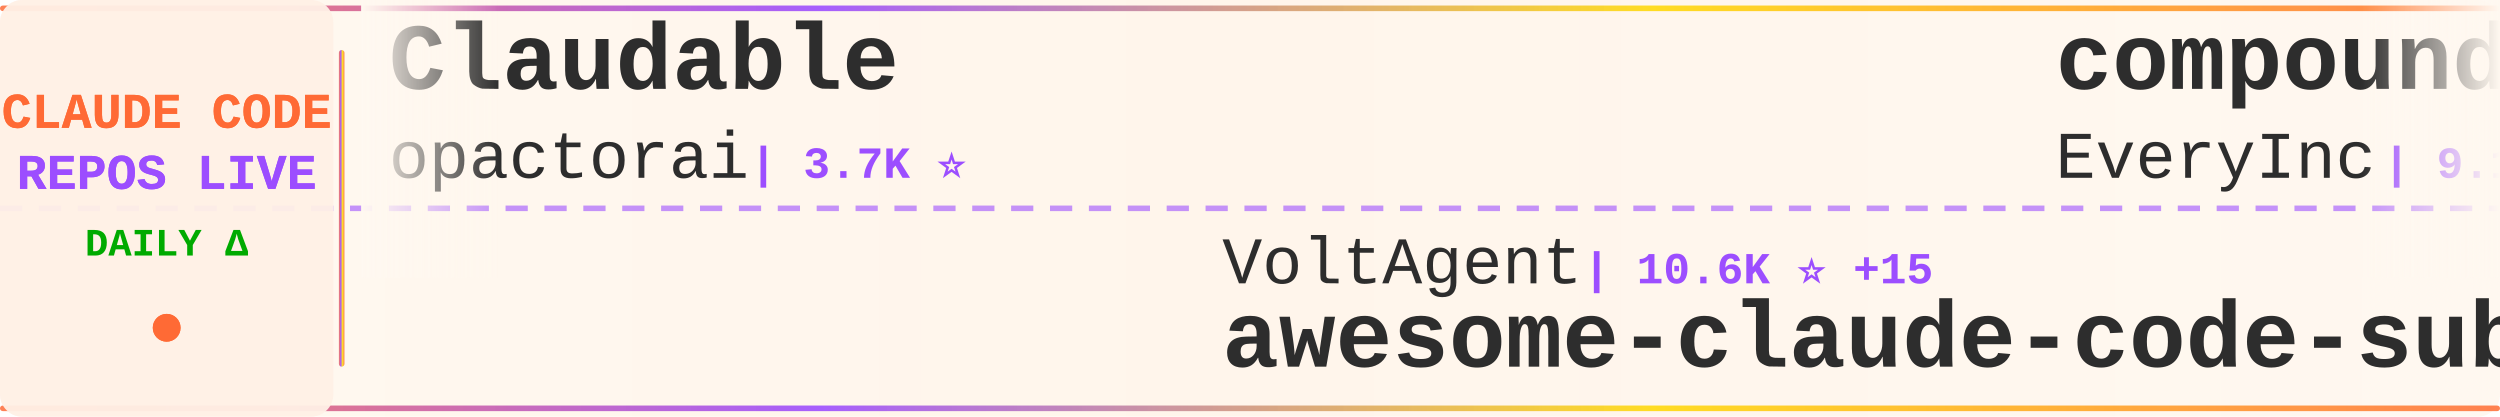
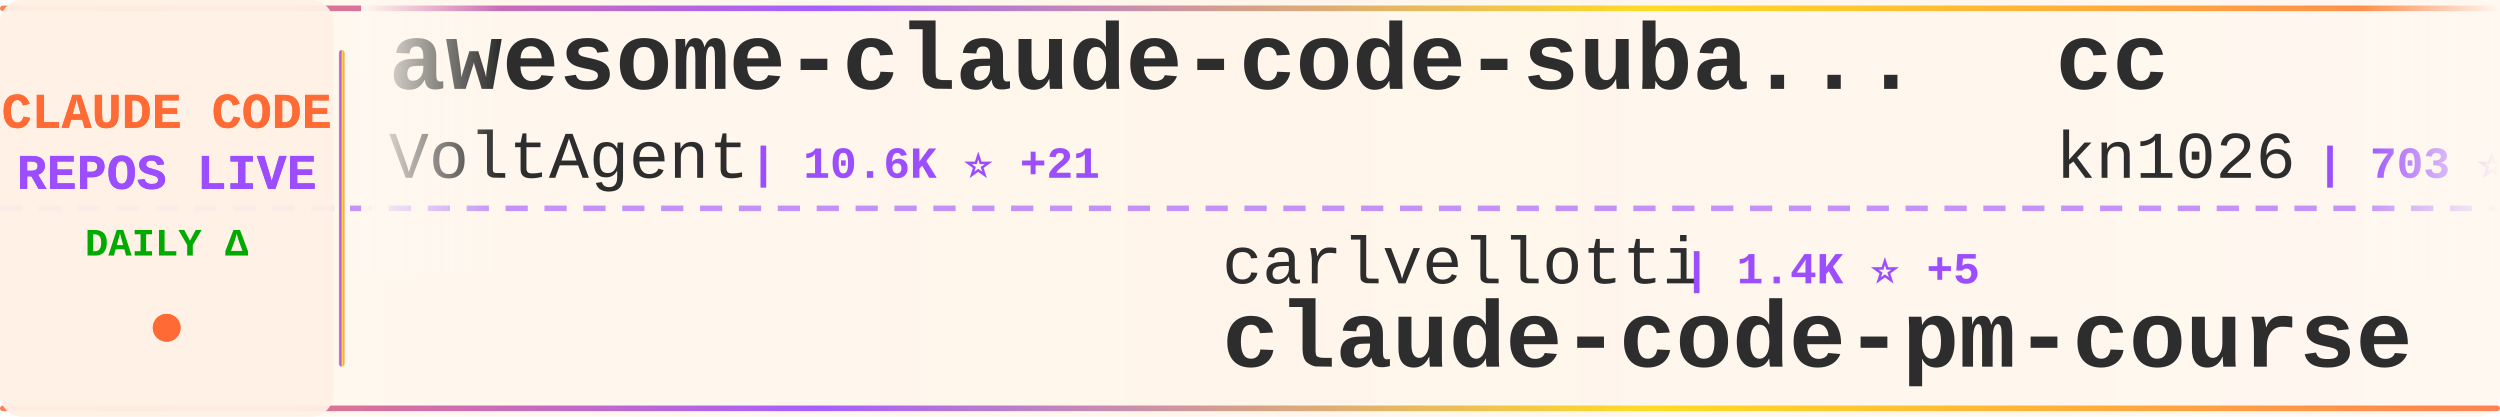
<svg xmlns="http://www.w3.org/2000/svg" width="900" height="150">
  <defs>
    <linearGradient id="tickerBg" x1="0%" y1="0%" x2="100%" y2="0%">
      <stop offset="0%" style="stop-color:#fff8f0;stop-opacity:0.98" />
      <stop offset="50%" style="stop-color:#fff5eb;stop-opacity:1" />
      <stop offset="100%" style="stop-color:#fff8f0;stop-opacity:0.98" />
    </linearGradient>
    <linearGradient id="borderGrad" x1="0%" y1="0%" x2="100%" y2="0%">
      <stop offset="0%" style="stop-color:#FF6B35;stop-opacity:0.85">
        <animate attributeName="stop-opacity" values="0.85;1;0.85" dur="2s" repeatCount="indefinite" />
      </stop>
      <stop offset="33%" style="stop-color:#9C4EFF;stop-opacity:0.9">
        <animate attributeName="stop-opacity" values="0.9;1;0.9" dur="2.2s" repeatCount="indefinite" />
      </stop>
      <stop offset="66%" style="stop-color:#FFD700;stop-opacity:0.85">
        <animate attributeName="stop-opacity" values="0.85;1;0.85" dur="1.8s" repeatCount="indefinite" />
      </stop>
      <stop offset="100%" style="stop-color:#FF6B35;stop-opacity:0.85">
        <animate attributeName="stop-opacity" values="0.85;1;0.85" dur="2s" repeatCount="indefinite" />
      </stop>
    </linearGradient>
    <filter id="textGlow">
      <feGaussianBlur stdDeviation="0.15" result="coloredBlur" />
      <feMerge>
        <feMergeNode in="coloredBlur" />
        <feMergeNode in="SourceGraphic" />
      </feMerge>
    </filter>
    <filter id="metricGlow">
      <feGaussianBlur stdDeviation="0.2" result="coloredBlur" />
      <feMerge>
        <feMergeNode in="coloredBlur" />
        <feMergeNode in="SourceGraphic" />
      </feMerge>
    </filter>
    <linearGradient id="leftFade" x1="0%" y1="0%" x2="100%" y2="0%">
      <stop offset="0%" style="stop-color:#fff8f0;stop-opacity:1" />
      <stop offset="100%" style="stop-color:#fff8f0;stop-opacity:0" />
    </linearGradient>
    <linearGradient id="rightFade" x1="0%" y1="0%" x2="100%" y2="0%">
      <stop offset="0%" style="stop-color:#fff8f0;stop-opacity:0" />
      <stop offset="100%" style="stop-color:#fff8f0;stop-opacity:1" />
    </linearGradient>
  </defs>
  <rect width="900" height="150" fill="url(#tickerBg)" rx="8" />
  <rect x="0" y="2" width="900" height="2" fill="url(#borderGrad)" rx="1" />
  <rect x="0" y="146" width="900" height="2" fill="url(#borderGrad)" rx="1" />
  <line x1="0" y1="75" x2="900" y2="75" stroke="#9C4EFF" stroke-width="2" stroke-dasharray="8 6" opacity="0.6" />
  <rect x="0" y="0" width="120" height="150" fill="#fff0e6" opacity="0.95" rx="8" />
  <text x="60" y="46" font-family="'Courier New', monospace" font-size="18" font-weight="bold" fill="#FF6B35" text-anchor="middle" filter="url(#textGlow)">
    CLAUDE CODE
  </text>
  <text x="60" y="68" font-family="'Courier New', monospace" font-size="18" font-weight="bold" fill="#9C4EFF" text-anchor="middle" filter="url(#textGlow)">
    REPOS LIVE
  </text>
  <text x="60" y="92" font-family="'Courier New', monospace" font-size="14" font-weight="bold" fill="#00aa00" text-anchor="middle">
    DAILY Δ
  </text>
  <circle cx="60" cy="118" r="5" fill="#FF6B35" filter="url(#metricGlow)">
    <animate attributeName="r" values="4;6;4" dur="1.5s" repeatCount="indefinite" />
    <animate attributeName="opacity" values="0.6;1;0.6" dur="1.5s" repeatCount="indefinite" />
  </circle>
  <rect x="122" y="18" width="2" height="114" fill="url(#borderGrad)" rx="1" />
  <clipPath id="tickerClip">
    <rect x="130" y="0" width="770" height="150" />
  </clipPath>
  <g clip-path="url(#tickerClip)">
    <g id="tickerItems">
      <animateTransform attributeName="transform" attributeType="XML" type="translate" from="0 0" to="-3000 0" dur="54s" repeatCount="indefinite" />
      <g transform="translate(0, 0)">
-         <text x="140" y="32" font-family="'Courier New', monospace" font-size="34" font-weight="bold" fill="#2d2d2d">Claudable</text>
-         <text x="140" y="64" font-family="'Courier New', monospace" font-size="24" font-weight="normal" fill="#2d2d2d" opacity="1.0">opactorai</text>
-         <text x="270" y="64" font-family="'Courier New', monospace" font-size="16" font-weight="bold" fill="#9C4EFF"> | 3.7K ⭐</text>
+         <text x="140" y="32" font-family="'Courier New', monospace" font-size="34" font-weight="bold" fill="#2d2d2d">awesome-claude-code-suba...</text>
+         <text x="140" y="64" font-family="'Courier New', monospace" font-size="24" font-weight="normal" fill="#2d2d2d" opacity="1.0">VoltAgent</text>
+         <text x="270" y="64" font-family="'Courier New', monospace" font-size="16" font-weight="bold" fill="#9C4EFF"> | 10.6K ⭐ +21</text>
      </g>
      <g transform="translate(300, 0)">
-         <text x="140" y="102" font-family="'Courier New', monospace" font-size="24" font-weight="normal" fill="#2d2d2d" opacity="1.0">VoltAgent</text>
-         <text x="270" y="102" font-family="'Courier New', monospace" font-size="16" font-weight="bold" fill="#9C4EFF"> | 10.6K ⭐ +15</text>
-         <text x="140" y="132" font-family="'Courier New', monospace" font-size="34" font-weight="bold" fill="#2d2d2d">awesome-claude-code-suba...</text>
+         <text x="140" y="102" font-family="'Courier New', monospace" font-size="24" font-weight="normal" fill="#2d2d2d" opacity="1.0">carlvellotti</text>
+         <text x="306" y="102" font-family="'Courier New', monospace" font-size="16" font-weight="bold" fill="#9C4EFF"> | 1.4K ⭐ +5</text>
+         <text x="140" y="132" font-family="'Courier New', monospace" font-size="34" font-weight="bold" fill="#2d2d2d">claude-code-pm-course</text>
      </g>
      <g transform="translate(600, 0)">
-         <text x="140" y="32" font-family="'Courier New', monospace" font-size="34" font-weight="bold" fill="#2d2d2d">compound-engineering-plu...</text>
-         <text x="140" y="64" font-family="'Courier New', monospace" font-size="24" font-weight="normal" fill="#2d2d2d" opacity="1.0">EveryInc</text>
-         <text x="258" y="64" font-family="'Courier New', monospace" font-size="16" font-weight="bold" fill="#9C4EFF"> | 9.1K ⭐ +28</text>
+         <text x="140" y="32" font-family="'Courier New', monospace" font-size="34" font-weight="bold" fill="#2d2d2d">cc</text>
+         <text x="140" y="64" font-family="'Courier New', monospace" font-size="24" font-weight="normal" fill="#2d2d2d" opacity="1.0">kn1026</text>
+         <text x="234" y="64" font-family="'Courier New', monospace" font-size="16" font-weight="bold" fill="#9C4EFF"> | 703 ⭐</text>
      </g>
      <g transform="translate(900, 0)">
-         <text x="140" y="102" font-family="'Courier New', monospace" font-size="24" font-weight="normal" fill="#2d2d2d" opacity="1.0">musistudio</text>
-         <text x="282" y="102" font-family="'Courier New', monospace" font-size="16" font-weight="bold" fill="#9C4EFF"> | 28.0K ⭐ +10</text>
-         <text x="140" y="132" font-family="'Courier New', monospace" font-size="34" font-weight="bold" fill="#2d2d2d">claude-code-router</text>
+         <text x="140" y="102" font-family="'Courier New', monospace" font-size="24" font-weight="normal" fill="#2d2d2d" opacity="1.0">d-kimuson</text>
+         <text x="270" y="102" font-family="'Courier New', monospace" font-size="16" font-weight="bold" fill="#9C4EFF"> | 890 ⭐</text>
+         <text x="140" y="132" font-family="'Courier New', monospace" font-size="34" font-weight="bold" fill="#2d2d2d">claude-code-viewer</text>
      </g>
      <g transform="translate(1200, 0)">
-         <text x="140" y="32" font-family="'Courier New', monospace" font-size="34" font-weight="bold" fill="#2d2d2d">claude-code-tresor</text>
-         <text x="140" y="64" font-family="'Courier New', monospace" font-size="24" font-weight="normal" fill="#2d2d2d" opacity="1.0">alirezarezvani</text>
-         <text x="330" y="64" font-family="'Courier New', monospace" font-size="16" font-weight="bold" fill="#9C4EFF"> | 519 ⭐</text>
+         <text x="140" y="32" font-family="'Courier New', monospace" font-size="34" font-weight="bold" fill="#2d2d2d">superpowers</text>
+         <text x="140" y="64" font-family="'Courier New', monospace" font-size="24" font-weight="normal" fill="#2d2d2d" opacity="1.0">obra</text>
+         <text x="210" y="64" font-family="'Courier New', monospace" font-size="16" font-weight="bold" fill="#9C4EFF"> | 53.4K ⭐ +252</text>
      </g>
      <g transform="translate(1500, 0)">
-         <text x="140" y="102" font-family="'Courier New', monospace" font-size="24" font-weight="normal" fill="#2d2d2d" opacity="1.0">affaan-m</text>
-         <text x="258" y="102" font-family="'Courier New', monospace" font-size="16" font-weight="bold" fill="#9C4EFF"> | 47.2K ⭐ +99</text>
-         <text x="140" y="132" font-family="'Courier New', monospace" font-size="34" font-weight="bold" fill="#2d2d2d">everything-claude-code</text>
+         <text x="140" y="102" font-family="'Courier New', monospace" font-size="24" font-weight="normal" fill="#2d2d2d" opacity="1.0">danielmiessler</text>
+         <text x="330" y="102" font-family="'Courier New', monospace" font-size="16" font-weight="bold" fill="#9C4EFF"> | 8.6K ⭐ +34</text>
+         <text x="140" y="132" font-family="'Courier New', monospace" font-size="34" font-weight="bold" fill="#2d2d2d">Personal_AI_Infrastructu...</text>
      </g>
      <g transform="translate(1800, 0)">
-         <text x="140" y="32" font-family="'Courier New', monospace" font-size="34" font-weight="bold" fill="#2d2d2d">skills</text>
-         <text x="140" y="64" font-family="'Courier New', monospace" font-size="24" font-weight="normal" fill="#2d2d2d" opacity="1.0">anthropics</text>
-         <text x="282" y="64" font-family="'Courier New', monospace" font-size="16" font-weight="bold" fill="#9C4EFF"> | 70.9K ⭐ +104</text>
+         <text x="140" y="32" font-family="'Courier New', monospace" font-size="34" font-weight="bold" fill="#2d2d2d">edmunds-claude-code</text>
+         <text x="140" y="64" font-family="'Courier New', monospace" font-size="24" font-weight="normal" fill="#2d2d2d" opacity="1.0">edmund-io</text>
+         <text x="270" y="64" font-family="'Courier New', monospace" font-size="16" font-weight="bold" fill="#9C4EFF"> | 1.2K ⭐ +3</text>
      </g>
      <g transform="translate(2100, 0)">
-         <text x="140" y="102" font-family="'Courier New', monospace" font-size="24" font-weight="normal" fill="#2d2d2d" opacity="1.0">steipete</text>
-         <text x="258" y="102" font-family="'Courier New', monospace" font-size="16" font-weight="bold" fill="#9C4EFF"> | 1.1K ⭐ -1</text>
-         <text x="140" y="132" font-family="'Courier New', monospace" font-size="34" font-weight="bold" fill="#2d2d2d">claude-code-mcp</text>
+         <text x="140" y="102" font-family="'Courier New', monospace" font-size="24" font-weight="normal" fill="#2d2d2d" opacity="1.0">anthropics</text>
+         <text x="282" y="102" font-family="'Courier New', monospace" font-size="16" font-weight="bold" fill="#9C4EFF"> | 3.0K ⭐</text>
+         <text x="140" y="132" font-family="'Courier New', monospace" font-size="34" font-weight="bold" fill="#2d2d2d">claude-code-security-rev...</text>
      </g>
      <g transform="translate(2400, 0)">
-         <text x="140" y="32" font-family="'Courier New', monospace" font-size="34" font-weight="bold" fill="#2d2d2d">claude-code-sub-agents</text>
-         <text x="140" y="64" font-family="'Courier New', monospace" font-size="24" font-weight="normal" fill="#2d2d2d" opacity="1.0">lst97</text>
-         <text x="222" y="64" font-family="'Courier New', monospace" font-size="16" font-weight="bold" fill="#9C4EFF"> | 1.4K ⭐</text>
+         <text x="140" y="32" font-family="'Courier New', monospace" font-size="34" font-weight="bold" fill="#2d2d2d">claudecodeui</text>
+         <text x="140" y="64" font-family="'Courier New', monospace" font-size="24" font-weight="normal" fill="#2d2d2d" opacity="1.0">siteboon</text>
+         <text x="258" y="64" font-family="'Courier New', monospace" font-size="16" font-weight="bold" fill="#9C4EFF"> | 6.3K ⭐ +4</text>
      </g>
      <g transform="translate(2700, 0)">
-         <text x="140" y="102" font-family="'Courier New', monospace" font-size="24" font-weight="normal" fill="#2d2d2d" opacity="1.0">Cranot</text>
-         <text x="234" y="102" font-family="'Courier New', monospace" font-size="16" font-weight="bold" fill="#9C4EFF"> | 2.4K ⭐ +1</text>
-         <text x="140" y="132" font-family="'Courier New', monospace" font-size="34" font-weight="bold" fill="#2d2d2d">claude-code-guide</text>
+         <text x="140" y="102" font-family="'Courier New', monospace" font-size="24" font-weight="normal" fill="#2d2d2d" opacity="1.0">Yeachan-Heo</text>
+         <text x="294" y="102" font-family="'Courier New', monospace" font-size="16" font-weight="bold" fill="#9C4EFF"> | 6.5K ⭐ +30</text>
+         <text x="140" y="132" font-family="'Courier New', monospace" font-size="34" font-weight="bold" fill="#2d2d2d">oh-my-claudecode</text>
      </g>
      <g transform="translate(3000, 0)">
-         <text x="140" y="32" font-family="'Courier New', monospace" font-size="34" font-weight="bold" fill="#2d2d2d">Claudable</text>
-         <text x="140" y="64" font-family="'Courier New', monospace" font-size="24" font-weight="normal" fill="#2d2d2d" opacity="1.0">opactorai</text>
-         <text x="270" y="64" font-family="'Courier New', monospace" font-size="16" font-weight="bold" fill="#9C4EFF"> | 3.7K ⭐</text>
+         <text x="140" y="32" font-family="'Courier New', monospace" font-size="34" font-weight="bold" fill="#2d2d2d">awesome-claude-code-suba...</text>
+         <text x="140" y="64" font-family="'Courier New', monospace" font-size="24" font-weight="normal" fill="#2d2d2d" opacity="1.0">VoltAgent</text>
+         <text x="270" y="64" font-family="'Courier New', monospace" font-size="16" font-weight="bold" fill="#9C4EFF"> | 10.6K ⭐ +21</text>
      </g>
      <g transform="translate(3300, 0)">
-         <text x="140" y="102" font-family="'Courier New', monospace" font-size="24" font-weight="normal" fill="#2d2d2d" opacity="1.0">VoltAgent</text>
-         <text x="270" y="102" font-family="'Courier New', monospace" font-size="16" font-weight="bold" fill="#9C4EFF"> | 10.6K ⭐ +15</text>
-         <text x="140" y="132" font-family="'Courier New', monospace" font-size="34" font-weight="bold" fill="#2d2d2d">awesome-claude-code-suba...</text>
+         <text x="140" y="102" font-family="'Courier New', monospace" font-size="24" font-weight="normal" fill="#2d2d2d" opacity="1.0">carlvellotti</text>
+         <text x="306" y="102" font-family="'Courier New', monospace" font-size="16" font-weight="bold" fill="#9C4EFF"> | 1.4K ⭐ +5</text>
+         <text x="140" y="132" font-family="'Courier New', monospace" font-size="34" font-weight="bold" fill="#2d2d2d">claude-code-pm-course</text>
      </g>
      <g transform="translate(3600, 0)">
-         <text x="140" y="32" font-family="'Courier New', monospace" font-size="34" font-weight="bold" fill="#2d2d2d">compound-engineering-plu...</text>
-         <text x="140" y="64" font-family="'Courier New', monospace" font-size="24" font-weight="normal" fill="#2d2d2d" opacity="1.0">EveryInc</text>
-         <text x="258" y="64" font-family="'Courier New', monospace" font-size="16" font-weight="bold" fill="#9C4EFF"> | 9.1K ⭐ +28</text>
+         <text x="140" y="32" font-family="'Courier New', monospace" font-size="34" font-weight="bold" fill="#2d2d2d">cc</text>
+         <text x="140" y="64" font-family="'Courier New', monospace" font-size="24" font-weight="normal" fill="#2d2d2d" opacity="1.0">kn1026</text>
+         <text x="234" y="64" font-family="'Courier New', monospace" font-size="16" font-weight="bold" fill="#9C4EFF"> | 703 ⭐</text>
      </g>
      <g transform="translate(3900, 0)">
-         <text x="140" y="102" font-family="'Courier New', monospace" font-size="24" font-weight="normal" fill="#2d2d2d" opacity="1.0">musistudio</text>
-         <text x="282" y="102" font-family="'Courier New', monospace" font-size="16" font-weight="bold" fill="#9C4EFF"> | 28.0K ⭐ +10</text>
-         <text x="140" y="132" font-family="'Courier New', monospace" font-size="34" font-weight="bold" fill="#2d2d2d">claude-code-router</text>
+         <text x="140" y="102" font-family="'Courier New', monospace" font-size="24" font-weight="normal" fill="#2d2d2d" opacity="1.0">d-kimuson</text>
+         <text x="270" y="102" font-family="'Courier New', monospace" font-size="16" font-weight="bold" fill="#9C4EFF"> | 890 ⭐</text>
+         <text x="140" y="132" font-family="'Courier New', monospace" font-size="34" font-weight="bold" fill="#2d2d2d">claude-code-viewer</text>
      </g>
    </g>
  </g>
  <rect x="130" y="0" width="50" height="100" fill="url(#leftFade)" />
  <rect x="850" y="0" width="50" height="100" fill="url(#rightFade)" />
</svg>
